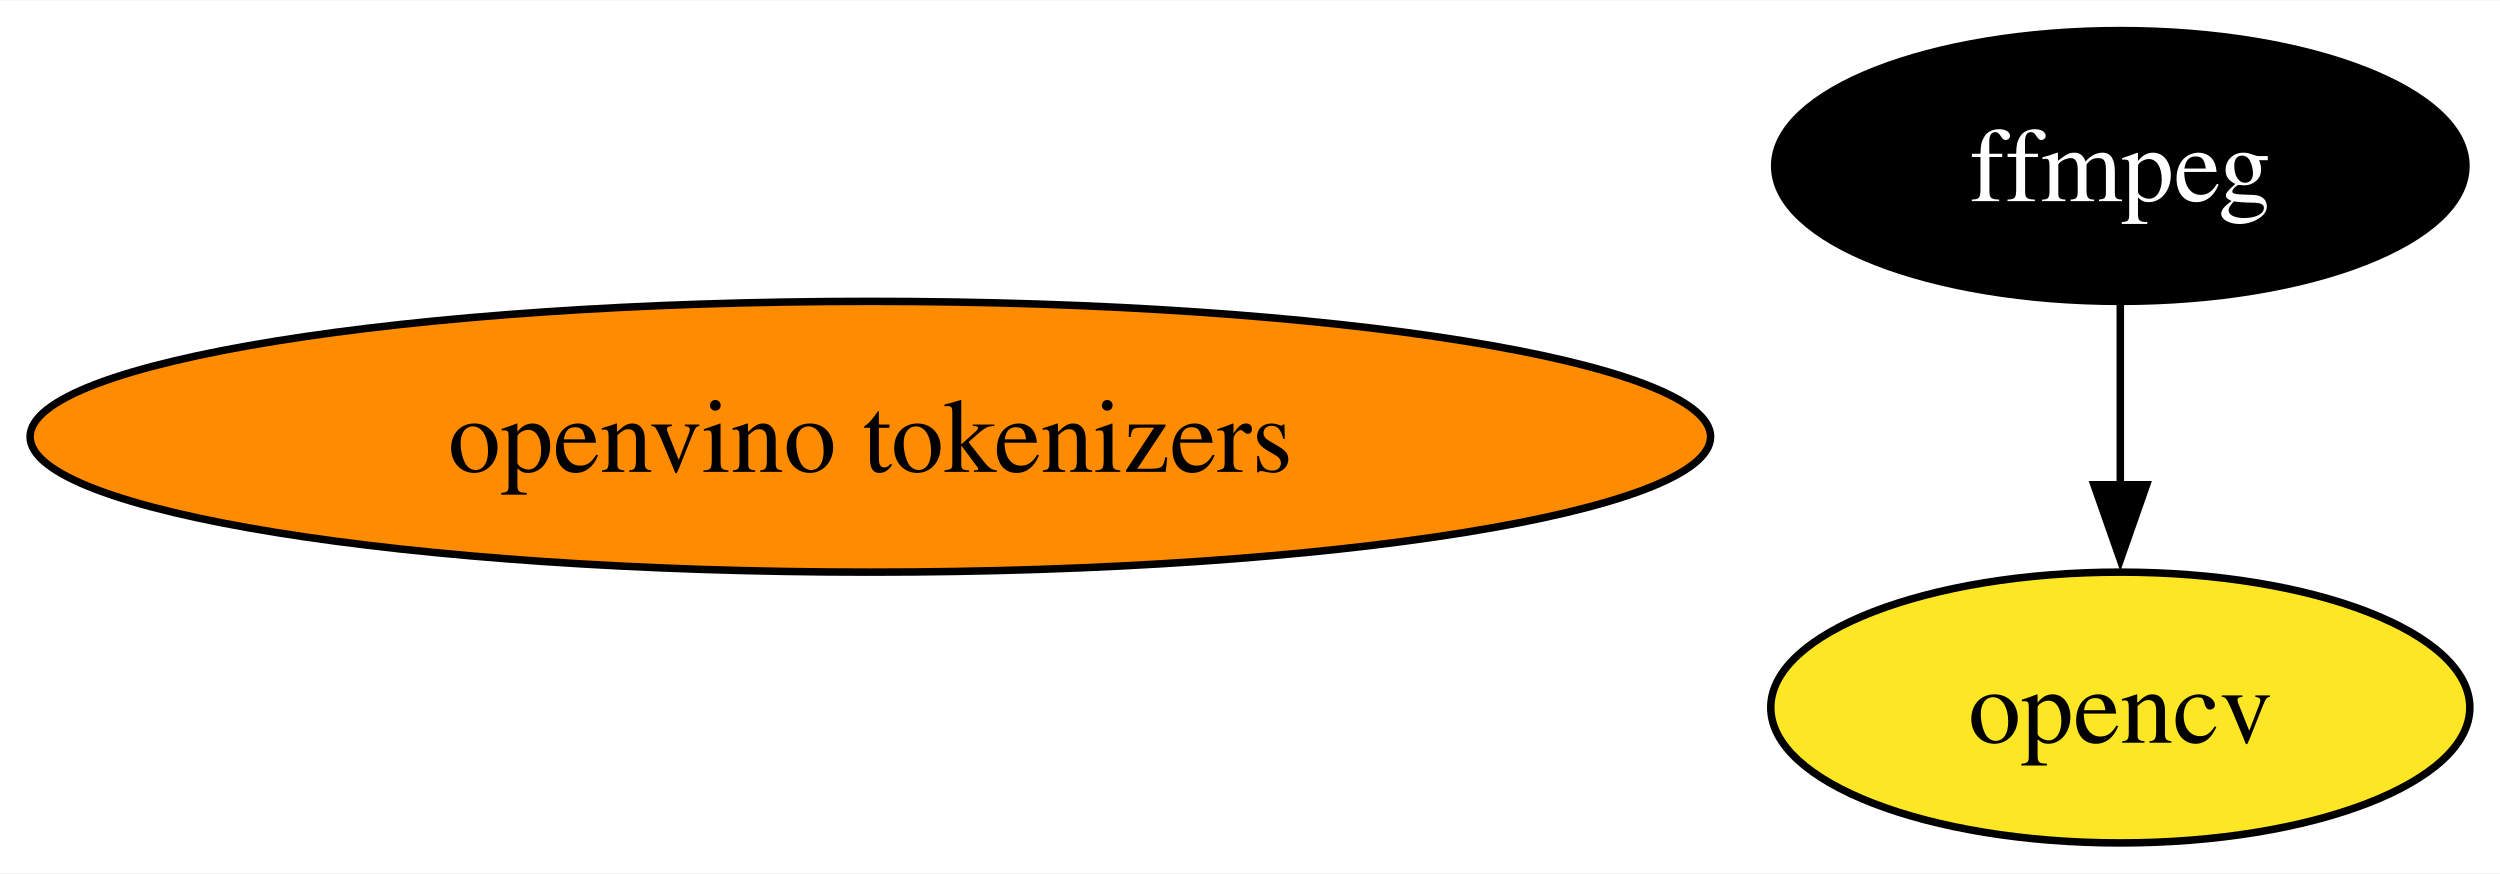
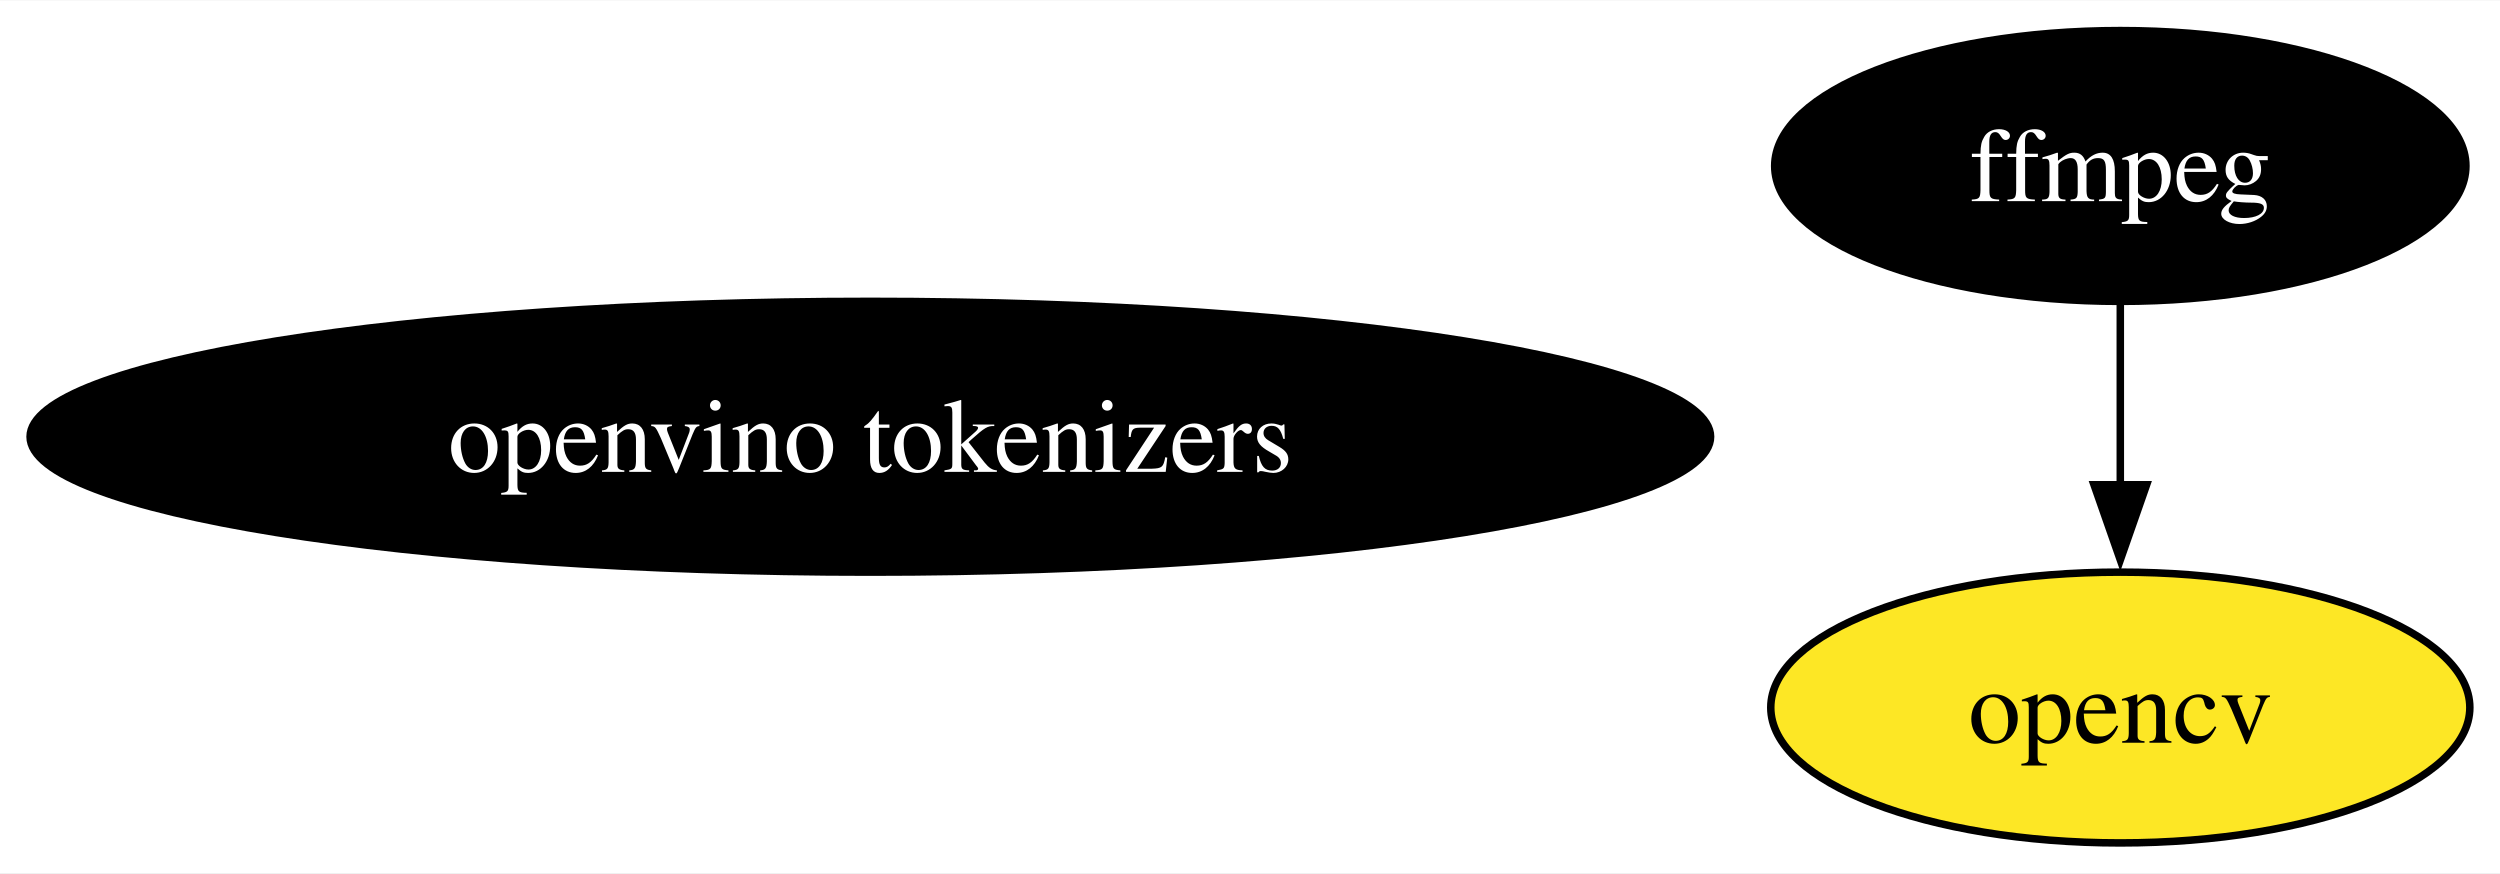
<svg xmlns="http://www.w3.org/2000/svg" xmlns:xlink="http://www.w3.org/1999/xlink" width="332pt" height="116pt" viewBox="0.00 0.00 332.37 116.00">
  <g id="graph0" class="graph" transform="scale(1 1) rotate(0) translate(4 112)">
    <polygon fill="white" stroke="none" points="-4,4 -4,-112 328.37,-112 328.37,4 -4,4" />
    <g id="node1" class="node">
      <g id="a_node1">
        <a xlink:href="https://github.com/conda-forge/ffmpeg-feedstock" xlink:title="ffmpeg">
          <ellipse fill="#000000" stroke="black" cx="277.89" cy="-90" rx="45.95" ry="18" />
          <text text-anchor="middle" x="277.89" y="-85.33" font-family="Times,serif" font-size="14.00" fill="white">ffmpeg</text>
        </a>
      </g>
    </g>
    <g id="node2" class="node">
      <g id="a_node2">
        <a xlink:href="https://github.com/conda-forge/opencv-feedstock" xlink:title="opencv">
          <ellipse fill="#fde725" stroke="black" cx="277.89" cy="-18" rx="46.47" ry="18" />
          <text text-anchor="middle" x="277.89" y="-13.32" font-family="Times,serif" font-size="14.00">opencv</text>
        </a>
      </g>
    </g>
    <g id="edge1" class="edge">
      <path fill="none" stroke="black" d="M277.89,-71.7C277.89,-64.41 277.89,-55.73 277.89,-47.54" />
      <polygon fill="black" stroke="black" points="281.39,-47.62 277.89,-37.62 274.39,-47.62 281.39,-47.62" />
    </g>
    <g id="node3" class="node">
      <g id="a_node3">
        <a xlink:href="https://github.com/conda-forge/openvino-tokenizers-feedstock" xlink:title="openvino tokenizers">
-           <ellipse fill="#ff8c00" stroke="black" cx="111.71" cy="-54" rx="111.71" ry="18" />
-           <text text-anchor="middle" x="111.71" y="-49.33" font-family="Times,serif" font-size="14.00">openvino tokenizers</text>
+           <ellipse fill="#000000" stroke="black" cx="111.71" cy="-54" rx="111.71" ry="18" />
+           <text text-anchor="middle" x="111.71" y="-49.33" font-family="Times,serif" font-size="14.00" fill="white">openvino tokenizers</text>
        </a>
      </g>
    </g>
  </g>
</svg>
